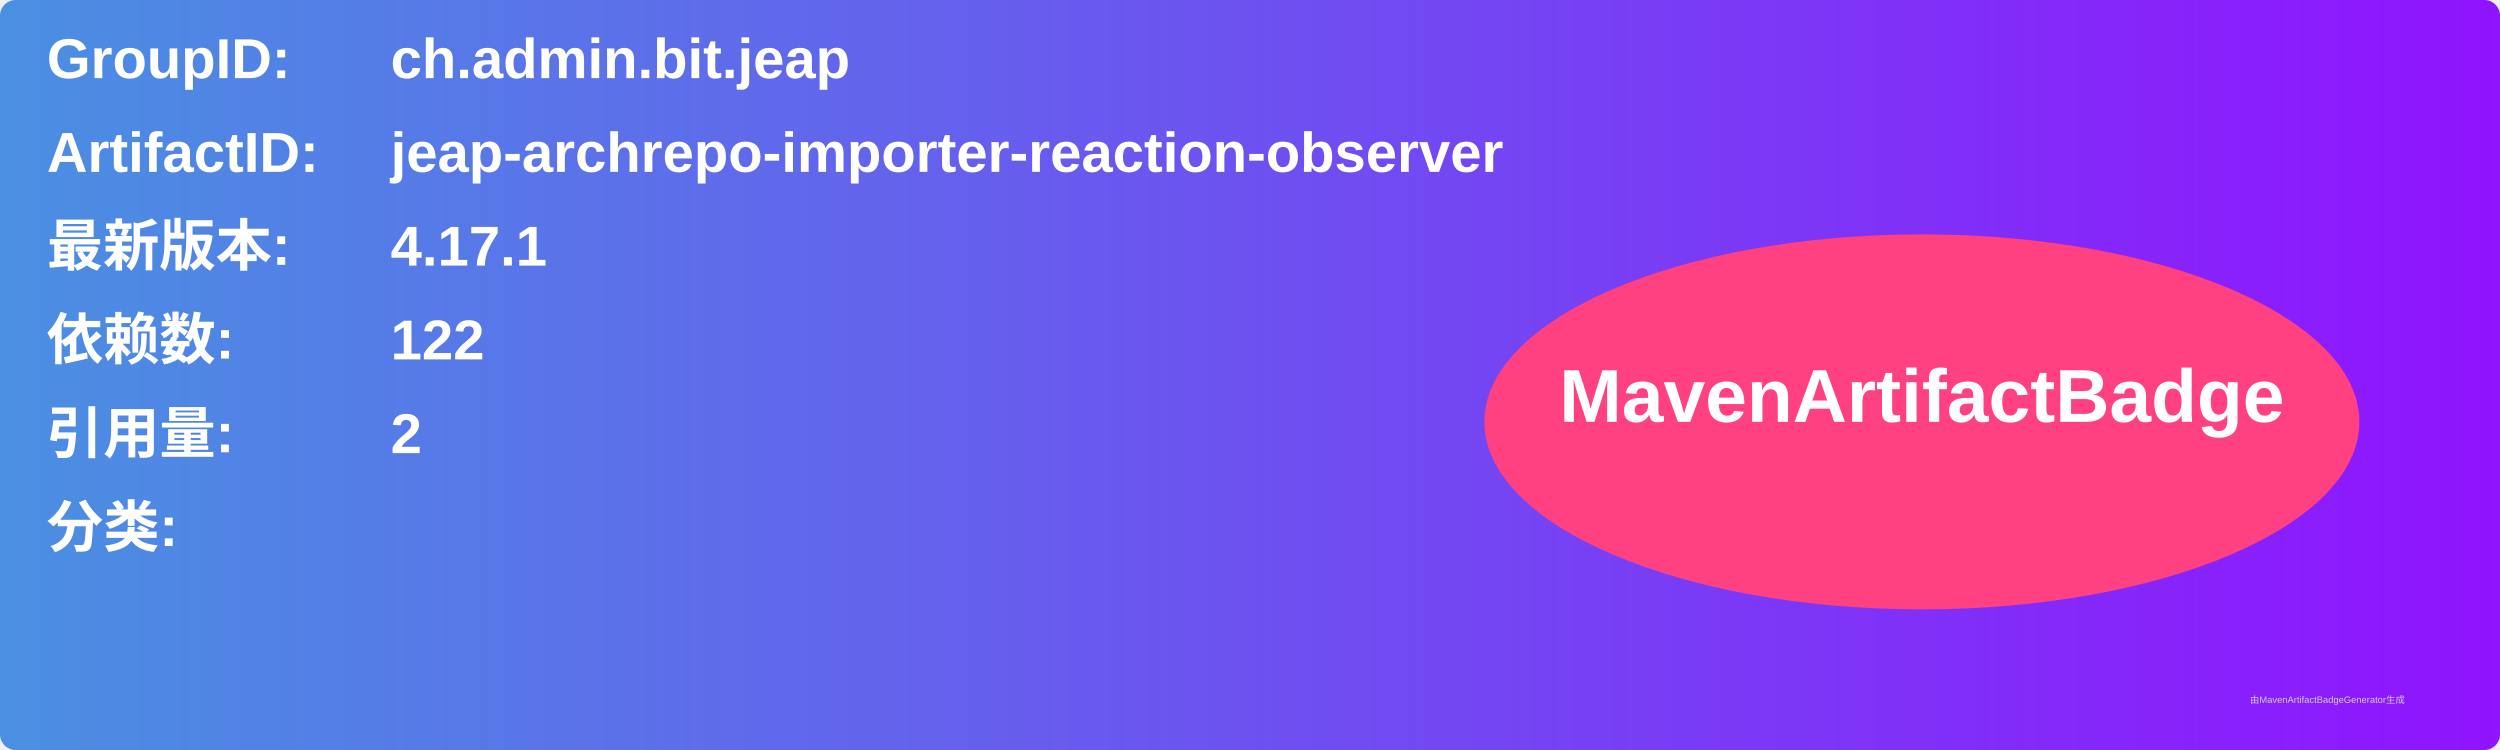
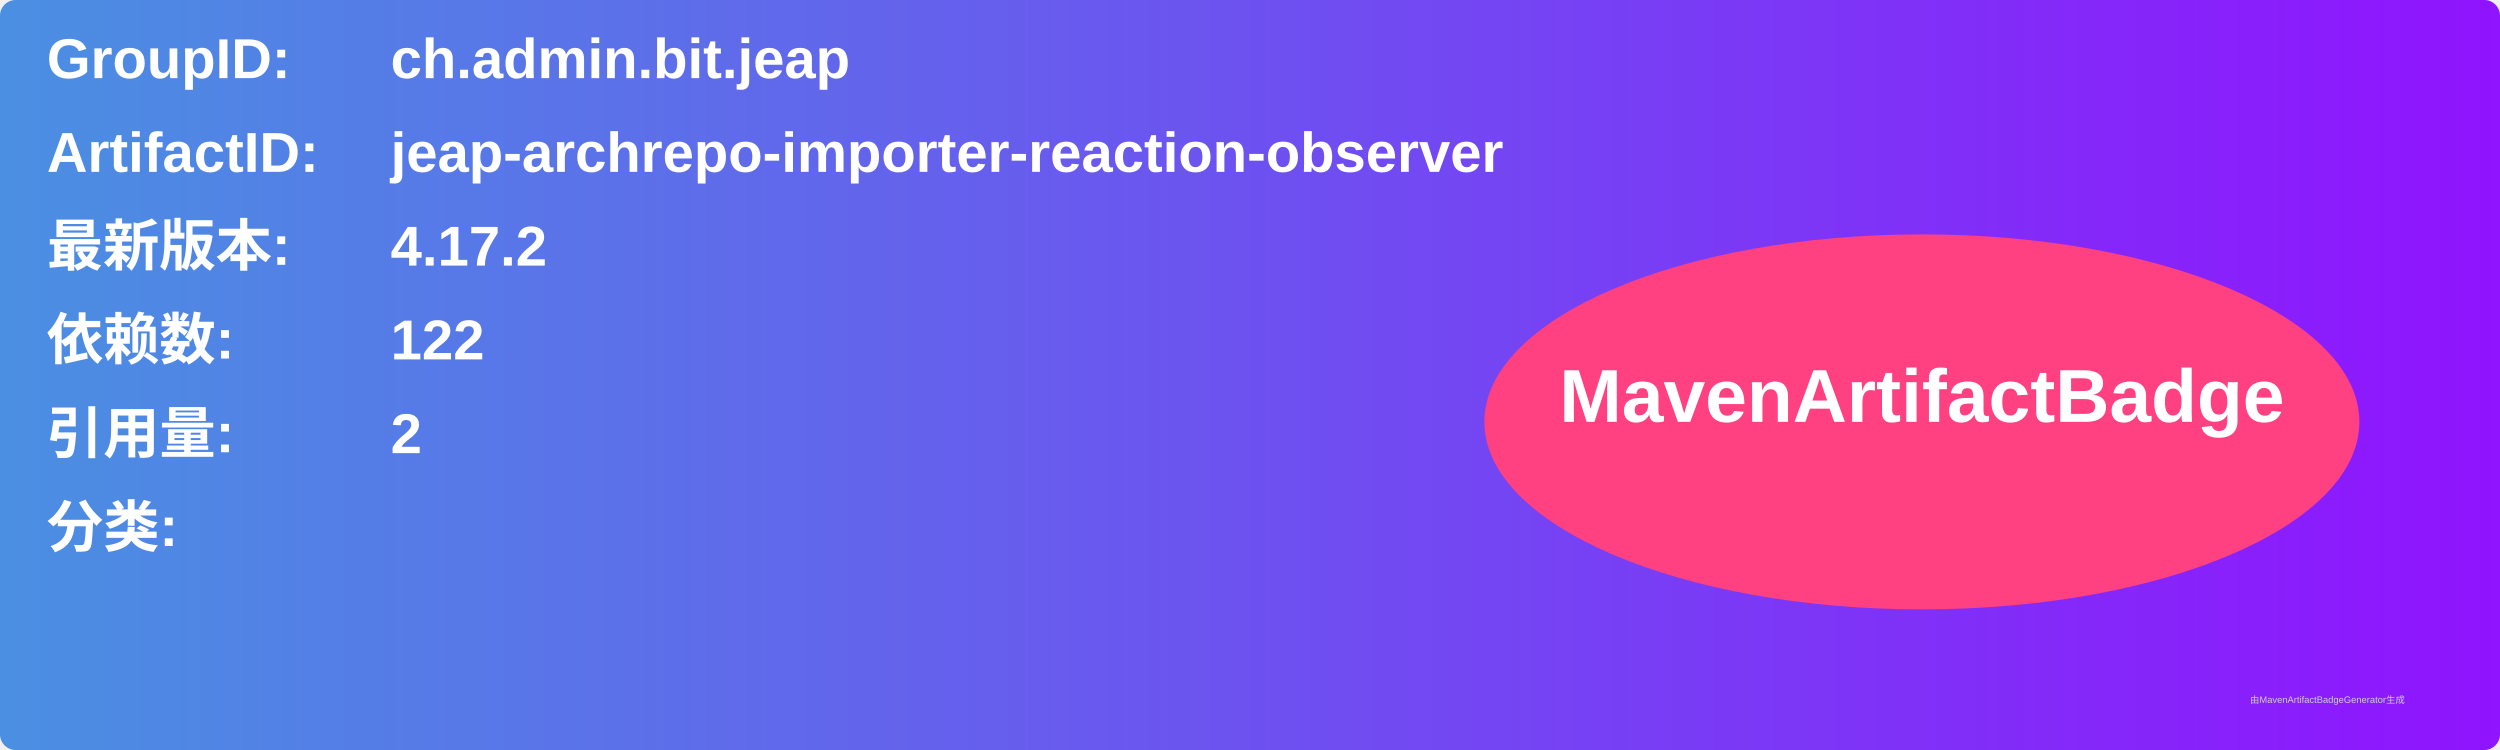
<svg xmlns="http://www.w3.org/2000/svg" width="800" height="240" viewBox="0 0 800 240">
  <linearGradient id="grad" x1="0%" y1="0%" x2="100%" y2="0%">
    <stop offset="0%" stop-color="#4a90e2" />
    <stop offset="100%" stop-color="#9013fe" />
  </linearGradient>
  <rect width="100%" height="100%" rx="5" ry="5" fill="url(#grad)" />
  <g transform="translate(15, 15)">
    <text x="0" y="10" font-family="Arial" font-size="18" fill="white" font-weight="bold" width="260">GroupID:</text>
    <text x="110" y="10" font-family="Arial" font-size="18" fill="white" font-weight="bold" width="460">ch.admin.bit.jeap</text>
    <text x="0" y="40" font-family="Arial" font-size="18" fill="white" font-weight="bold" width="260">ArtifactID:</text>
    <text x="110" y="40" font-family="Arial" font-size="18" fill="white" font-weight="bold" width="460">jeap-archrepo-importer-reaction-observer</text>
    <text x="0" y="70" font-family="Arial" font-size="18" fill="white" font-weight="bold">最新版本:</text>
    <text x="110" y="70" font-family="Arial" font-size="18" fill="white" font-weight="bold">
-       <tspan font-weight="bold">4.17.1</tspan>
+       <tspan font-weight="bold">4.17.2</tspan>
    </text>
    <text x="0" y="100" font-family="Arial" font-size="18" fill="white" font-weight="bold">依赖数: </text>
    <text x="110" y="100" font-family="Arial" font-size="18" fill="white">
      <tspan font-weight="bold">122</tspan>
    </text>
    <text x="0" y="130" font-family="Arial" font-size="18" fill="white" font-weight="bold">引用量: </text>
    <text x="110" y="130" font-family="Arial" font-size="18" fill="white">
      <tspan font-weight="bold">2</tspan>
    </text>
    <text x="0" y="160" font-family="Arial" font-size="18" fill="white" font-weight="bold">分类:</text>
    <text x="10" y="190" font-family="Arial" font-size="10" fill="white">
      <tspan font-weight="bold" />
    </text>
    <ellipse cx="600" cy="120" rx="140" ry="60" fill="#ff4081" />
    <text x="600" y="120" text-anchor="middle" font-family="Arial" font-size="24" fill="white" font-weight="bold">MavenArtifactBadge</text>
  </g>
  <text x="720" y="225" font-family="Arial" font-size="3" fill="#d0d0d0">由MavenArtifactBadgeGenerator生成</text>
</svg>
